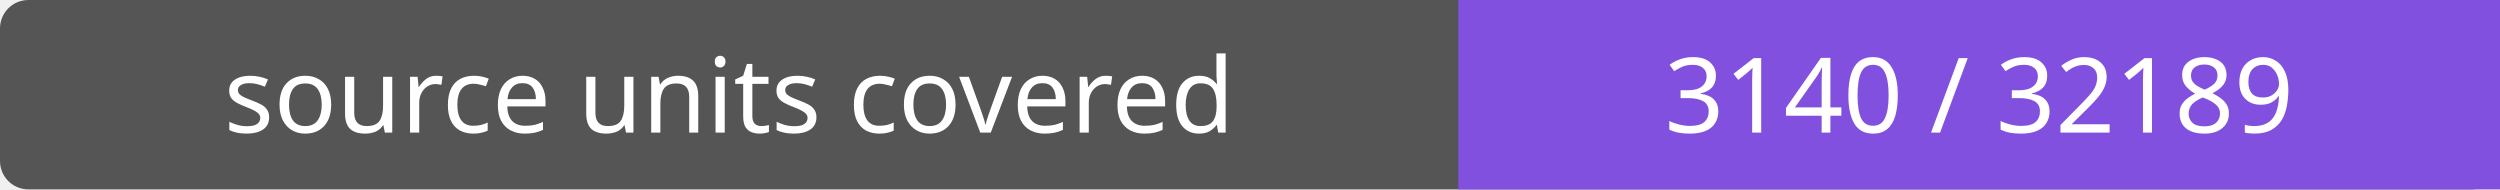
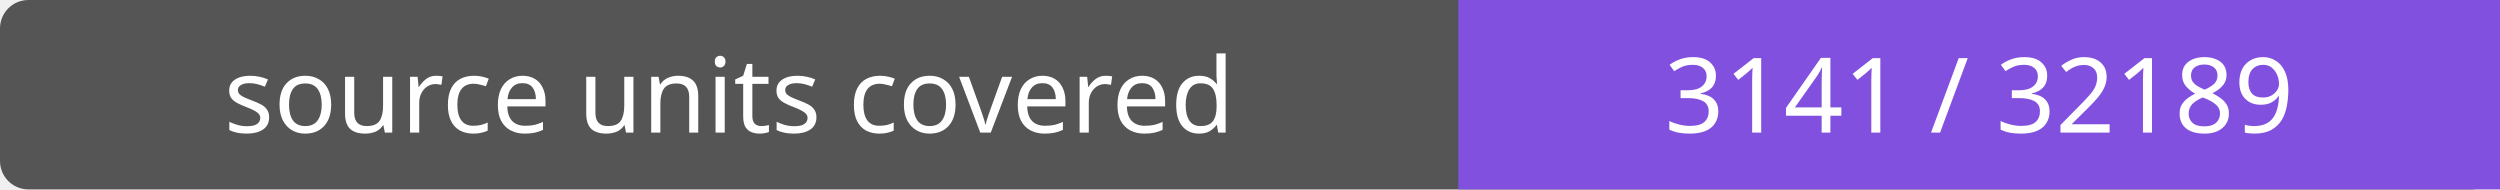
- <svg xmlns="http://www.w3.org/2000/svg" width="264" height="20" role="img" aria-label="source units covered: 3140 / 32189">
+ <svg xmlns="http://www.w3.org/2000/svg" width="264" height="20" role="img" aria-label="source units covered: 3141 / 32189">
  <rect width="264" height="20" rx="3" fill="#555" />
  <path fill="#8250df" d="M154 0h110v20H154z" />
  <g fill="#fff" text-anchor="middle" font-family="Verdana,sans-serif" font-size="11">
    <text x="77.0" y="14">source units covered</text>
-     <text x="209.0" y="14">3140 / 32189</text>
+     <text x="209.0" y="14">3141 / 32189</text>
  </g>
</svg>
